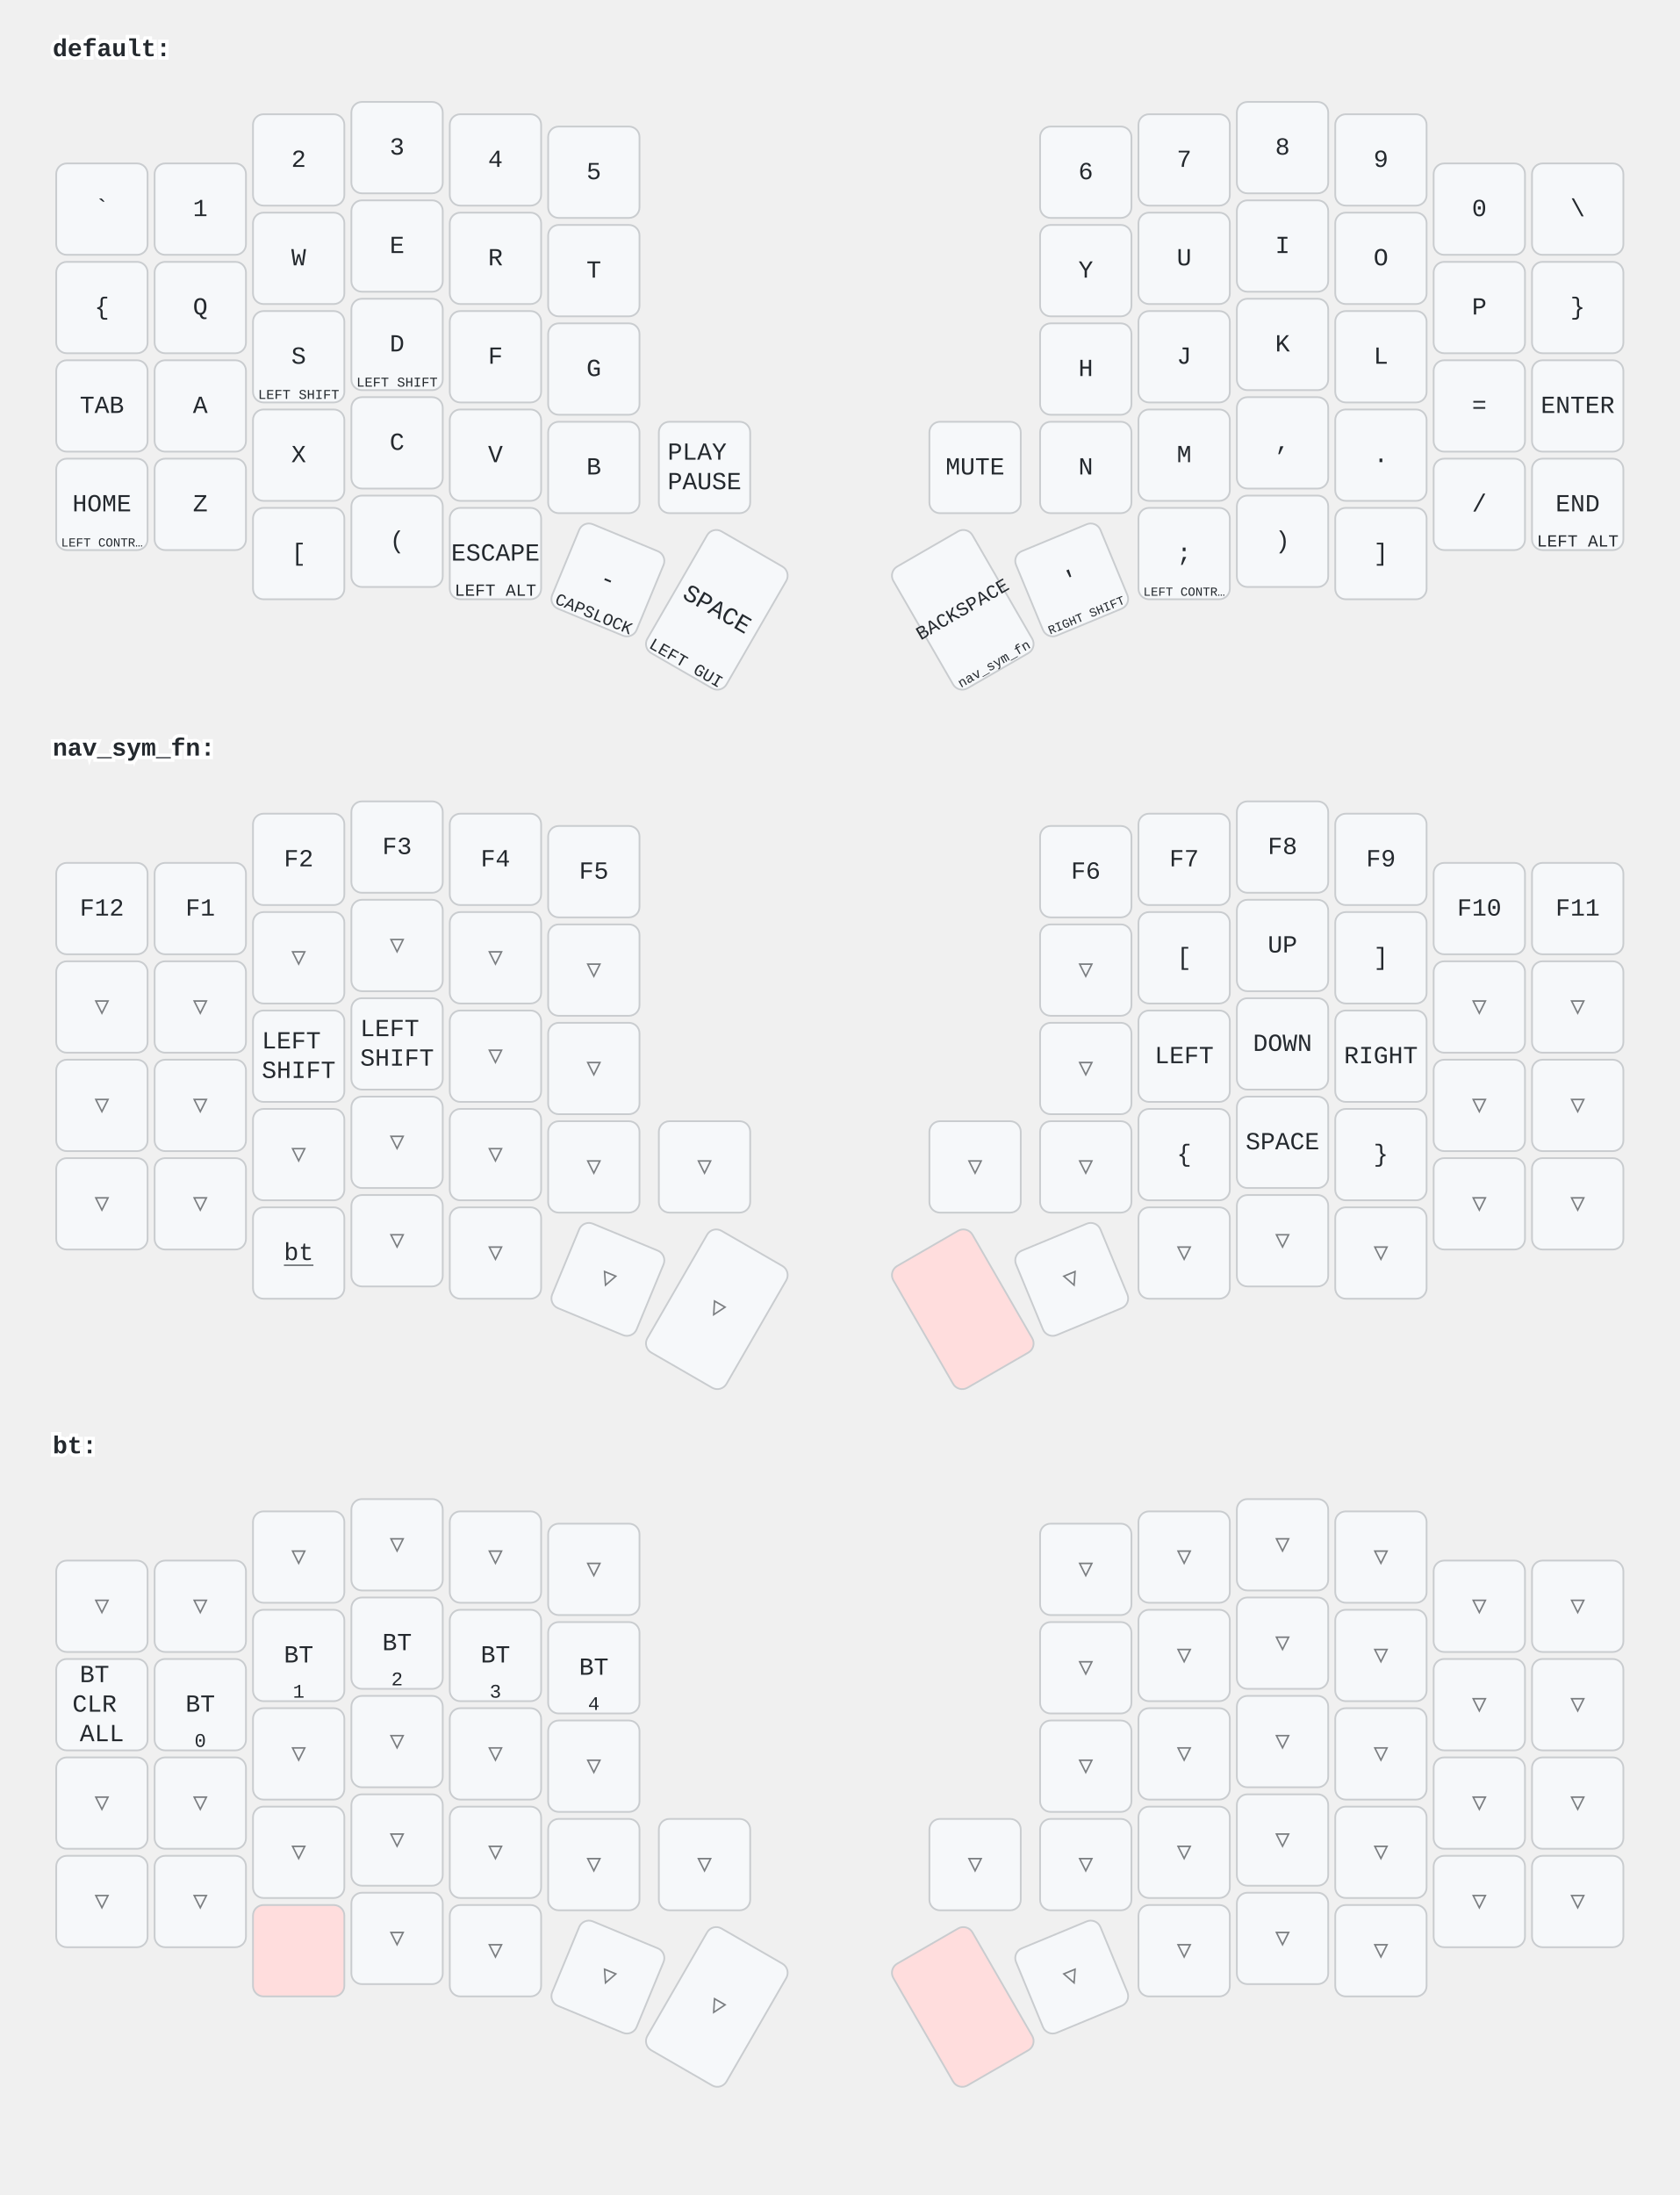
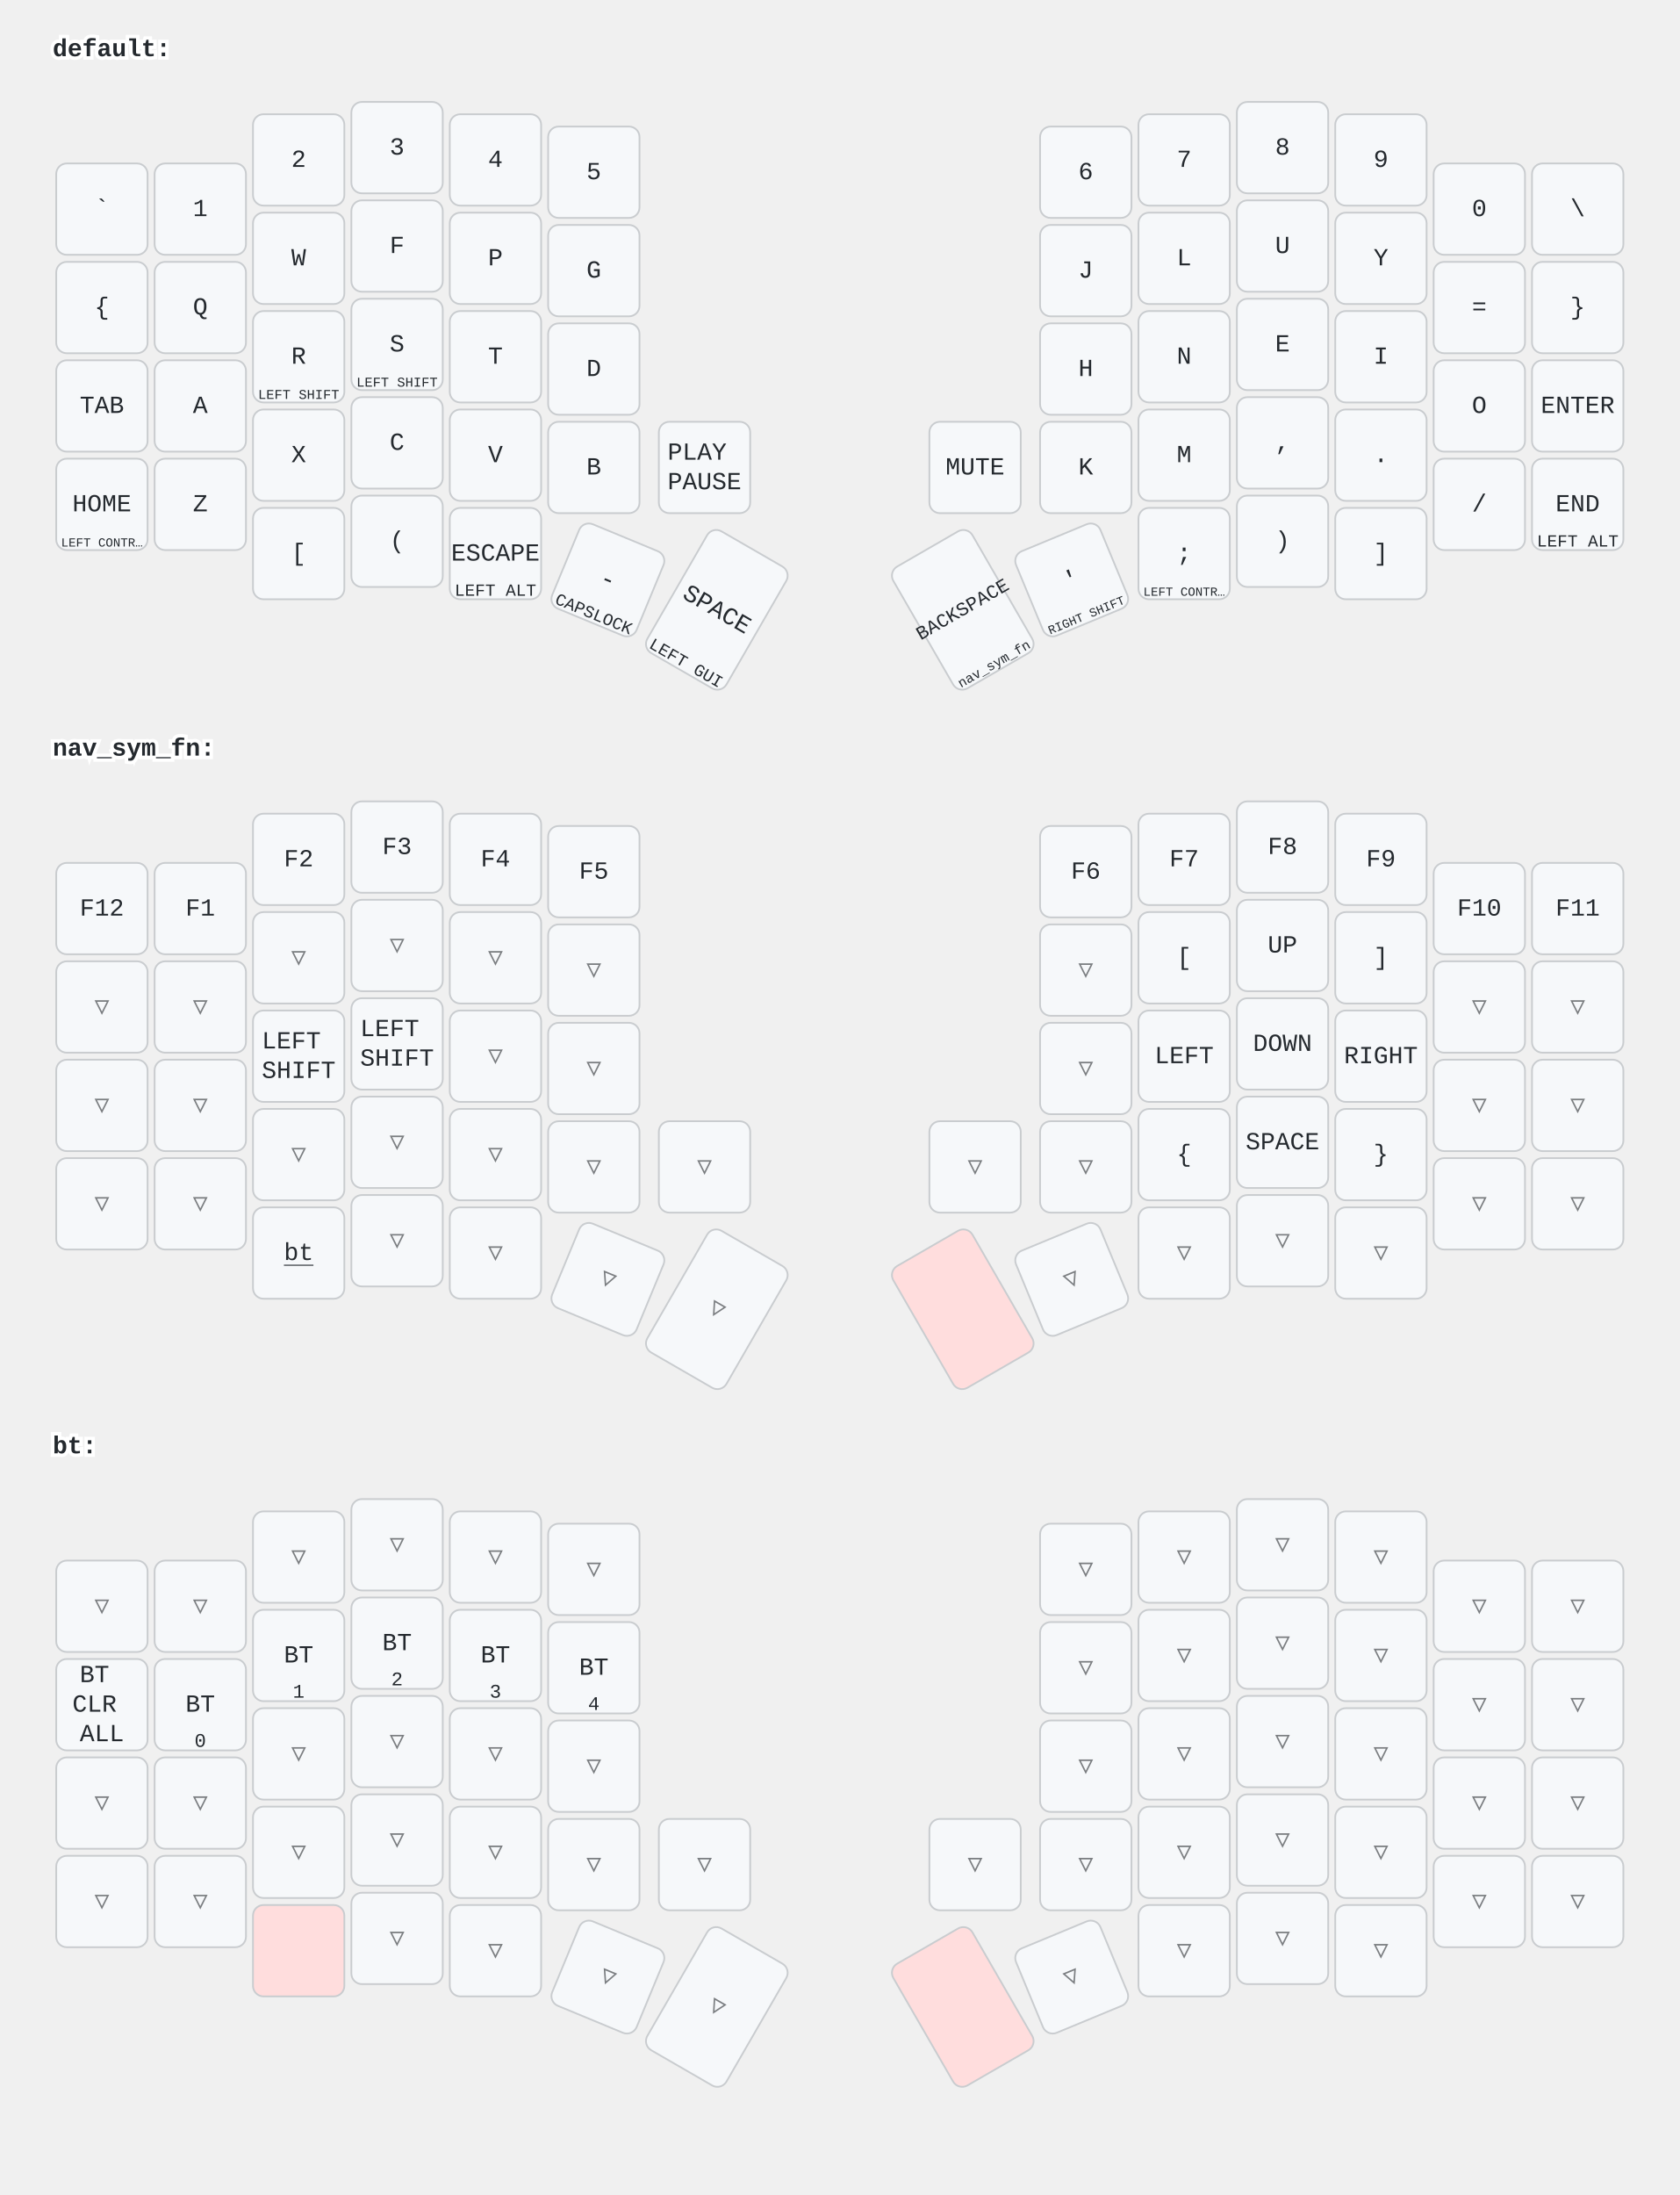
<svg xmlns="http://www.w3.org/2000/svg" width="956" height="1249" viewBox="0 0 956 1249" class="keymap">
  <style>/* inherit to force styles through use tags */
svg path {
    fill: inherit;
}

/* font and background color specifications */
svg.keymap {
    font-family: SFMono-Regular,Consolas,Liberation Mono,Menlo,monospace;
    font-size: 14px;
    font-kerning: normal;
    text-rendering: optimizeLegibility;
    fill: #24292e;
}

/* default key styling */
rect.key {
    fill: #f6f8fa;
}

rect.key, rect.combo {
    stroke: #c9cccf;
    stroke-width: 1;
}

/* default key side styling, only used is draw_key_sides is set */
rect.side {
    filter: brightness(90%);
}

/* color accent for combo boxes */
rect.combo, rect.combo-separate {
    fill: #cdf;
}

/* color accent for held keys */
rect.held, rect.combo.held {
    fill: #fdd;
}

/* color accent for ghost (optional) keys */
rect.ghost, rect.combo.ghost {
    stroke-dasharray: 4, 4;
    stroke-width: 2;
}

text {
    text-anchor: middle;
    dominant-baseline: middle;
}

/* styling for layer labels */
text.label {
    font-weight: bold;
    text-anchor: start;
    stroke: white;
    stroke-width: 4;
    paint-order: stroke;
}

/* styling for optional footer */
text.footer {
    text-anchor: end;
    dominant-baseline: auto;
    stroke: white;
    stroke-width: 4;
    paint-order: stroke;
}

/* styling for combo tap, and key non-tap label text */
text.combo, text.hold, text.shifted, text.left, text.right {
    font-size: 11px;
}

text.hold {
    text-anchor: middle;
    dominant-baseline: auto;
}

text.shifted {
    text-anchor: middle;
    dominant-baseline: hanging;
}

text.left {
    text-anchor: start;
}

text.right {
    text-anchor: end;
}

text.layer-activator {
    text-decoration: underline;
}

/* styling for hold/shifted label text in combo box */
text.combo.hold, text.combo.shifted, text.combo.left, text.combo.right {
    font-size: 8px;
}

/* lighter symbol for transparent keys */
text.trans {
    fill: #7b7e81;
}

/* styling for combo dendrons */
path.combo {
    stroke-width: 1;
    stroke: gray;
    fill: none;
}

/* Start Tabler Icons Cleanup */
/* cannot use height/width with glyphs */
.icon-tabler &gt; path {
    fill: inherit;
    stroke: inherit;
    stroke-width: 2;
}
/* hide tabler's default box */
.icon-tabler &gt; path[stroke="none"][fill="none"] {
    visibility: hidden;
}
/* End Tabler Icons Cleanup */
</style>
  <g transform="translate(30, 0)" class="layer-default">
    <text x="0" y="28" class="label" id="default">default:</text>
    <g transform="translate(0, 56)">
      <g transform="translate(28, 63)" class="key keypos-0">
        <rect rx="6" ry="6" x="-26" y="-26" width="52" height="52" class="key" />
        <text x="0" y="0" class="key tap">`</text>
      </g>
      <g transform="translate(84, 63)" class="key keypos-1">
        <rect rx="6" ry="6" x="-26" y="-26" width="52" height="52" class="key" />
        <text x="0" y="0" class="key tap">1</text>
      </g>
      <g transform="translate(140, 35)" class="key keypos-2">
        <rect rx="6" ry="6" x="-26" y="-26" width="52" height="52" class="key" />
        <text x="0" y="0" class="key tap">2</text>
      </g>
      <g transform="translate(196, 28)" class="key keypos-3">
        <rect rx="6" ry="6" x="-26" y="-26" width="52" height="52" class="key" />
        <text x="0" y="0" class="key tap">3</text>
      </g>
      <g transform="translate(252, 35)" class="key keypos-4">
        <rect rx="6" ry="6" x="-26" y="-26" width="52" height="52" class="key" />
        <text x="0" y="0" class="key tap">4</text>
      </g>
      <g transform="translate(308, 42)" class="key keypos-5">
        <rect rx="6" ry="6" x="-26" y="-26" width="52" height="52" class="key" />
        <text x="0" y="0" class="key tap">5</text>
      </g>
      <g transform="translate(588, 42)" class="key keypos-6">
        <rect rx="6" ry="6" x="-26" y="-26" width="52" height="52" class="key" />
        <text x="0" y="0" class="key tap">6</text>
      </g>
      <g transform="translate(644, 35)" class="key keypos-7">
        <rect rx="6" ry="6" x="-26" y="-26" width="52" height="52" class="key" />
        <text x="0" y="0" class="key tap">7</text>
      </g>
      <g transform="translate(700, 28)" class="key keypos-8">
        <rect rx="6" ry="6" x="-26" y="-26" width="52" height="52" class="key" />
        <text x="0" y="0" class="key tap">8</text>
      </g>
      <g transform="translate(756, 35)" class="key keypos-9">
        <rect rx="6" ry="6" x="-26" y="-26" width="52" height="52" class="key" />
        <text x="0" y="0" class="key tap">9</text>
      </g>
      <g transform="translate(812, 63)" class="key keypos-10">
        <rect rx="6" ry="6" x="-26" y="-26" width="52" height="52" class="key" />
        <text x="0" y="0" class="key tap">0</text>
      </g>
      <g transform="translate(868, 63)" class="key keypos-11">
        <rect rx="6" ry="6" x="-26" y="-26" width="52" height="52" class="key" />
        <text x="0" y="0" class="key tap">\</text>
      </g>
      <g transform="translate(28, 119)" class="key keypos-12">
        <rect rx="6" ry="6" x="-26" y="-26" width="52" height="52" class="key" />
        <text x="0" y="0" class="key tap">{</text>
      </g>
      <g transform="translate(84, 119)" class="key keypos-13">
        <rect rx="6" ry="6" x="-26" y="-26" width="52" height="52" class="key" />
        <text x="0" y="0" class="key tap">Q</text>
      </g>
      <g transform="translate(140, 91)" class="key keypos-14">
        <rect rx="6" ry="6" x="-26" y="-26" width="52" height="52" class="key" />
        <text x="0" y="0" class="key tap">W</text>
      </g>
      <g transform="translate(196, 84)" class="key keypos-15">
        <rect rx="6" ry="6" x="-26" y="-26" width="52" height="52" class="key" />
-         <text x="0" y="0" class="key tap">E</text>
+         <text x="0" y="0" class="key tap">F</text>
      </g>
      <g transform="translate(252, 91)" class="key keypos-16">
        <rect rx="6" ry="6" x="-26" y="-26" width="52" height="52" class="key" />
+         <text x="0" y="0" class="key tap">P</text>
+       </g>
+       <g transform="translate(308, 98)" class="key keypos-17">
+         <rect rx="6" ry="6" x="-26" y="-26" width="52" height="52" class="key" />
+         <text x="0" y="0" class="key tap">G</text>
+       </g>
+       <g transform="translate(588, 98)" class="key keypos-18">
+         <rect rx="6" ry="6" x="-26" y="-26" width="52" height="52" class="key" />
+         <text x="0" y="0" class="key tap">J</text>
+       </g>
+       <g transform="translate(644, 91)" class="key keypos-19">
+         <rect rx="6" ry="6" x="-26" y="-26" width="52" height="52" class="key" />
+         <text x="0" y="0" class="key tap">L</text>
+       </g>
+       <g transform="translate(700, 84)" class="key keypos-20">
+         <rect rx="6" ry="6" x="-26" y="-26" width="52" height="52" class="key" />
+         <text x="0" y="0" class="key tap">U</text>
+       </g>
+       <g transform="translate(756, 91)" class="key keypos-21">
+         <rect rx="6" ry="6" x="-26" y="-26" width="52" height="52" class="key" />
+         <text x="0" y="0" class="key tap">Y</text>
+       </g>
+       <g transform="translate(812, 119)" class="key keypos-22">
+         <rect rx="6" ry="6" x="-26" y="-26" width="52" height="52" class="key" />
+         <text x="0" y="0" class="key tap">=</text>
+       </g>
+       <g transform="translate(868, 119)" class="key keypos-23">
+         <rect rx="6" ry="6" x="-26" y="-26" width="52" height="52" class="key" />
+         <text x="0" y="0" class="key tap">}</text>
+       </g>
+       <g transform="translate(28, 175)" class="key keypos-24">
+         <rect rx="6" ry="6" x="-26" y="-26" width="52" height="52" class="key" />
+         <text x="0" y="0" class="key tap">TAB</text>
+       </g>
+       <g transform="translate(84, 175)" class="key keypos-25">
+         <rect rx="6" ry="6" x="-26" y="-26" width="52" height="52" class="key" />
+         <text x="0" y="0" class="key tap">A</text>
+       </g>
+       <g transform="translate(140, 147)" class="key keypos-26">
+         <rect rx="6" ry="6" x="-26" y="-26" width="52" height="52" class="key" />
        <text x="0" y="0" class="key tap">R</text>
-       </g>
-       <g transform="translate(308, 98)" class="key keypos-17">
-         <rect rx="6" ry="6" x="-26" y="-26" width="52" height="52" class="key" />
-         <text x="0" y="0" class="key tap">T</text>
-       </g>
-       <g transform="translate(588, 98)" class="key keypos-18">
-         <rect rx="6" ry="6" x="-26" y="-26" width="52" height="52" class="key" />
-         <text x="0" y="0" class="key tap">Y</text>
-       </g>
-       <g transform="translate(644, 91)" class="key keypos-19">
-         <rect rx="6" ry="6" x="-26" y="-26" width="52" height="52" class="key" />
-         <text x="0" y="0" class="key tap">U</text>
-       </g>
-       <g transform="translate(700, 84)" class="key keypos-20">
-         <rect rx="6" ry="6" x="-26" y="-26" width="52" height="52" class="key" />
-         <text x="0" y="0" class="key tap">I</text>
-       </g>
-       <g transform="translate(756, 91)" class="key keypos-21">
-         <rect rx="6" ry="6" x="-26" y="-26" width="52" height="52" class="key" />
-         <text x="0" y="0" class="key tap">O</text>
-       </g>
-       <g transform="translate(812, 119)" class="key keypos-22">
-         <rect rx="6" ry="6" x="-26" y="-26" width="52" height="52" class="key" />
-         <text x="0" y="0" class="key tap">P</text>
-       </g>
-       <g transform="translate(868, 119)" class="key keypos-23">
-         <rect rx="6" ry="6" x="-26" y="-26" width="52" height="52" class="key" />
-         <text x="0" y="0" class="key tap">}</text>
-       </g>
-       <g transform="translate(28, 175)" class="key keypos-24">
-         <rect rx="6" ry="6" x="-26" y="-26" width="52" height="52" class="key" />
-         <text x="0" y="0" class="key tap">TAB</text>
-       </g>
-       <g transform="translate(84, 175)" class="key keypos-25">
-         <rect rx="6" ry="6" x="-26" y="-26" width="52" height="52" class="key" />
-         <text x="0" y="0" class="key tap">A</text>
-       </g>
-       <g transform="translate(140, 147)" class="key keypos-26">
+         <text x="0" y="24" class="key hold">
+           <tspan style="font-size: 70%">LEFT SHIFT</tspan>
+         </text>
+       </g>
+       <g transform="translate(196, 140)" class="key keypos-27">
        <rect rx="6" ry="6" x="-26" y="-26" width="52" height="52" class="key" />
        <text x="0" y="0" class="key tap">S</text>
        <text x="0" y="24" class="key hold">
          <tspan style="font-size: 70%">LEFT SHIFT</tspan>
        </text>
      </g>
-       <g transform="translate(196, 140)" class="key keypos-27">
+       <g transform="translate(252, 147)" class="key keypos-28">
+         <rect rx="6" ry="6" x="-26" y="-26" width="52" height="52" class="key" />
+         <text x="0" y="0" class="key tap">T</text>
+       </g>
+       <g transform="translate(308, 154)" class="key keypos-29">
        <rect rx="6" ry="6" x="-26" y="-26" width="52" height="52" class="key" />
        <text x="0" y="0" class="key tap">D</text>
-         <text x="0" y="24" class="key hold">
-           <tspan style="font-size: 70%">LEFT SHIFT</tspan>
-         </text>
-       </g>
-       <g transform="translate(252, 147)" class="key keypos-28">
-         <rect rx="6" ry="6" x="-26" y="-26" width="52" height="52" class="key" />
-         <text x="0" y="0" class="key tap">F</text>
-       </g>
-       <g transform="translate(308, 154)" class="key keypos-29">
-         <rect rx="6" ry="6" x="-26" y="-26" width="52" height="52" class="key" />
-         <text x="0" y="0" class="key tap">G</text>
      </g>
      <g transform="translate(588, 154)" class="key keypos-30">
        <rect rx="6" ry="6" x="-26" y="-26" width="52" height="52" class="key" />
        <text x="0" y="0" class="key tap">H</text>
      </g>
      <g transform="translate(644, 147)" class="key keypos-31">
        <rect rx="6" ry="6" x="-26" y="-26" width="52" height="52" class="key" />
-         <text x="0" y="0" class="key tap">J</text>
+         <text x="0" y="0" class="key tap">N</text>
      </g>
      <g transform="translate(700, 140)" class="key keypos-32">
        <rect rx="6" ry="6" x="-26" y="-26" width="52" height="52" class="key" />
-         <text x="0" y="0" class="key tap">K</text>
+         <text x="0" y="0" class="key tap">E</text>
      </g>
      <g transform="translate(756, 147)" class="key keypos-33">
        <rect rx="6" ry="6" x="-26" y="-26" width="52" height="52" class="key" />
-         <text x="0" y="0" class="key tap">L</text>
+         <text x="0" y="0" class="key tap">I</text>
      </g>
      <g transform="translate(812, 175)" class="key keypos-34">
        <rect rx="6" ry="6" x="-26" y="-26" width="52" height="52" class="key" />
-         <text x="0" y="0" class="key tap">=</text>
+         <text x="0" y="0" class="key tap">O</text>
      </g>
      <g transform="translate(868, 175)" class="key keypos-35">
        <rect rx="6" ry="6" x="-26" y="-26" width="52" height="52" class="key" />
        <text x="0" y="0" class="key tap">ENTER</text>
      </g>
      <g transform="translate(28, 231)" class="key keypos-36">
        <rect rx="6" ry="6" x="-26" y="-26" width="52" height="52" class="key" />
        <text x="0" y="0" class="key tap">HOME</text>
        <text x="0" y="24" class="key hold">
          <tspan style="font-size: 64%">LEFT CONTR…</tspan>
        </text>
      </g>
      <g transform="translate(84, 231)" class="key keypos-37">
        <rect rx="6" ry="6" x="-26" y="-26" width="52" height="52" class="key" />
        <text x="0" y="0" class="key tap">Z</text>
      </g>
      <g transform="translate(140, 203)" class="key keypos-38">
        <rect rx="6" ry="6" x="-26" y="-26" width="52" height="52" class="key" />
        <text x="0" y="0" class="key tap">X</text>
      </g>
      <g transform="translate(196, 196)" class="key keypos-39">
        <rect rx="6" ry="6" x="-26" y="-26" width="52" height="52" class="key" />
        <text x="0" y="0" class="key tap">C</text>
      </g>
      <g transform="translate(252, 203)" class="key keypos-40">
        <rect rx="6" ry="6" x="-26" y="-26" width="52" height="52" class="key" />
        <text x="0" y="0" class="key tap">V</text>
      </g>
      <g transform="translate(308, 210)" class="key keypos-41">
        <rect rx="6" ry="6" x="-26" y="-26" width="52" height="52" class="key" />
        <text x="0" y="0" class="key tap">B</text>
      </g>
      <g transform="translate(371, 210)" class="key keypos-42">
        <rect rx="6" ry="6" x="-26" y="-26" width="52" height="52" class="key" />
        <text x="0" y="0" class="key tap">
          <tspan x="0" dy="-0.6em">PLAY</tspan>
          <tspan x="0" dy="1.2em">PAUSE</tspan>
        </text>
      </g>
      <g transform="translate(525, 210)" class="key keypos-43">
        <rect rx="6" ry="6" x="-26" y="-26" width="52" height="52" class="key" />
        <text x="0" y="0" class="key tap">MUTE</text>
      </g>
      <g transform="translate(588, 210)" class="key keypos-44">
        <rect rx="6" ry="6" x="-26" y="-26" width="52" height="52" class="key" />
-         <text x="0" y="0" class="key tap">N</text>
+         <text x="0" y="0" class="key tap">K</text>
      </g>
      <g transform="translate(644, 203)" class="key keypos-45">
        <rect rx="6" ry="6" x="-26" y="-26" width="52" height="52" class="key" />
        <text x="0" y="0" class="key tap">M</text>
      </g>
      <g transform="translate(700, 196)" class="key keypos-46">
        <rect rx="6" ry="6" x="-26" y="-26" width="52" height="52" class="key" />
        <text x="0" y="0" class="key tap">,</text>
      </g>
      <g transform="translate(756, 203)" class="key keypos-47">
        <rect rx="6" ry="6" x="-26" y="-26" width="52" height="52" class="key" />
        <text x="0" y="0" class="key tap">.</text>
      </g>
      <g transform="translate(812, 231)" class="key keypos-48">
        <rect rx="6" ry="6" x="-26" y="-26" width="52" height="52" class="key" />
        <text x="0" y="0" class="key tap">/</text>
      </g>
      <g transform="translate(868, 231)" class="key keypos-49">
        <rect rx="6" ry="6" x="-26" y="-26" width="52" height="52" class="key" />
        <text x="0" y="0" class="key tap">END</text>
        <text x="0" y="24" class="key hold">
          <tspan style="font-size: 88%">LEFT ALT</tspan>
        </text>
      </g>
      <g transform="translate(140, 259)" class="key keypos-50">
        <rect rx="6" ry="6" x="-26" y="-26" width="52" height="52" class="key" />
        <text x="0" y="0" class="key tap">[</text>
      </g>
      <g transform="translate(196, 252)" class="key keypos-51">
        <rect rx="6" ry="6" x="-26" y="-26" width="52" height="52" class="key" />
        <text x="0" y="0" class="key tap">(</text>
      </g>
      <g transform="translate(252, 259)" class="key keypos-52">
        <rect rx="6" ry="6" x="-26" y="-26" width="52" height="52" class="key" />
        <text x="0" y="0" class="key tap">ESCAPE</text>
        <text x="0" y="24" class="key hold">
          <tspan style="font-size: 88%">LEFT ALT</tspan>
        </text>
      </g>
      <g transform="translate(316, 274) rotate(22.5)" class="key keypos-53">
        <rect rx="6" ry="6" x="-26" y="-26" width="52" height="52" class="key" />
        <text x="0" y="0" class="key tap">-</text>
        <text x="0" y="24" class="key hold">
          <tspan style="font-size: 88%">CAPSLOCK</tspan>
        </text>
      </g>
      <g transform="translate(378, 291) rotate(30.0)" class="key keypos-54">
        <rect rx="6" ry="6" x="-26" y="-40" width="52" height="80" class="key" />
        <text x="0" y="0" class="key tap">SPACE</text>
        <text x="0" y="38" class="key hold">
          <tspan style="font-size: 88%">LEFT GUI</tspan>
        </text>
      </g>
      <g transform="translate(518, 291) rotate(-30.0)" class="key keypos-55">
        <rect rx="6" ry="6" x="-26" y="-40" width="52" height="80" class="key" />
        <text x="0" y="0" class="key tap">
          <tspan style="font-size: 78%">BACKSPACE</tspan>
        </text>
        <a href="#nav_sym_fn">
          <text x="0" y="38" class="key hold layer-activator">
            <tspan style="font-size: 70%">nav_sym_fn</tspan>
          </text>
        </a>
      </g>
      <g transform="translate(580, 274) rotate(-22.5)" class="key keypos-56">
        <rect rx="6" ry="6" x="-26" y="-26" width="52" height="52" class="key" />
        <text x="0" y="0" class="key tap">'</text>
        <text x="0" y="24" class="key hold">
          <tspan style="font-size: 64%">RIGHT SHIFT</tspan>
        </text>
      </g>
      <g transform="translate(644, 259)" class="key keypos-57">
        <rect rx="6" ry="6" x="-26" y="-26" width="52" height="52" class="key" />
        <text x="0" y="0" class="key tap">;</text>
        <text x="0" y="24" class="key hold">
          <tspan style="font-size: 64%">LEFT CONTR…</tspan>
        </text>
      </g>
      <g transform="translate(700, 252)" class="key keypos-58">
        <rect rx="6" ry="6" x="-26" y="-26" width="52" height="52" class="key" />
        <text x="0" y="0" class="key tap">)</text>
      </g>
      <g transform="translate(756, 259)" class="key keypos-59">
        <rect rx="6" ry="6" x="-26" y="-26" width="52" height="52" class="key" />
        <text x="0" y="0" class="key tap">]</text>
      </g>
    </g>
  </g>
  <g transform="translate(30, 398)" class="layer-nav_sym_fn">
    <text x="0" y="28" class="label" id="nav_sym_fn">nav_sym_fn:</text>
    <g transform="translate(0, 56)">
      <g transform="translate(28, 63)" class="key keypos-0">
        <rect rx="6" ry="6" x="-26" y="-26" width="52" height="52" class="key" />
        <text x="0" y="0" class="key tap">F12</text>
      </g>
      <g transform="translate(84, 63)" class="key keypos-1">
        <rect rx="6" ry="6" x="-26" y="-26" width="52" height="52" class="key" />
        <text x="0" y="0" class="key tap">F1</text>
      </g>
      <g transform="translate(140, 35)" class="key keypos-2">
        <rect rx="6" ry="6" x="-26" y="-26" width="52" height="52" class="key" />
        <text x="0" y="0" class="key tap">F2</text>
      </g>
      <g transform="translate(196, 28)" class="key keypos-3">
        <rect rx="6" ry="6" x="-26" y="-26" width="52" height="52" class="key" />
        <text x="0" y="0" class="key tap">F3</text>
      </g>
      <g transform="translate(252, 35)" class="key keypos-4">
        <rect rx="6" ry="6" x="-26" y="-26" width="52" height="52" class="key" />
        <text x="0" y="0" class="key tap">F4</text>
      </g>
      <g transform="translate(308, 42)" class="key keypos-5">
        <rect rx="6" ry="6" x="-26" y="-26" width="52" height="52" class="key" />
        <text x="0" y="0" class="key tap">F5</text>
      </g>
      <g transform="translate(588, 42)" class="key keypos-6">
        <rect rx="6" ry="6" x="-26" y="-26" width="52" height="52" class="key" />
        <text x="0" y="0" class="key tap">F6</text>
      </g>
      <g transform="translate(644, 35)" class="key keypos-7">
        <rect rx="6" ry="6" x="-26" y="-26" width="52" height="52" class="key" />
        <text x="0" y="0" class="key tap">F7</text>
      </g>
      <g transform="translate(700, 28)" class="key keypos-8">
        <rect rx="6" ry="6" x="-26" y="-26" width="52" height="52" class="key" />
        <text x="0" y="0" class="key tap">F8</text>
      </g>
      <g transform="translate(756, 35)" class="key keypos-9">
        <rect rx="6" ry="6" x="-26" y="-26" width="52" height="52" class="key" />
        <text x="0" y="0" class="key tap">F9</text>
      </g>
      <g transform="translate(812, 63)" class="key keypos-10">
        <rect rx="6" ry="6" x="-26" y="-26" width="52" height="52" class="key" />
        <text x="0" y="0" class="key tap">F10</text>
      </g>
      <g transform="translate(868, 63)" class="key keypos-11">
        <rect rx="6" ry="6" x="-26" y="-26" width="52" height="52" class="key" />
        <text x="0" y="0" class="key tap">F11</text>
      </g>
      <g transform="translate(28, 119)" class="key trans keypos-12">
        <rect rx="6" ry="6" x="-26" y="-26" width="52" height="52" class="key trans" />
        <text x="0" y="0" class="key trans tap">▽</text>
      </g>
      <g transform="translate(84, 119)" class="key trans keypos-13">
        <rect rx="6" ry="6" x="-26" y="-26" width="52" height="52" class="key trans" />
        <text x="0" y="0" class="key trans tap">▽</text>
      </g>
      <g transform="translate(140, 91)" class="key trans keypos-14">
        <rect rx="6" ry="6" x="-26" y="-26" width="52" height="52" class="key trans" />
        <text x="0" y="0" class="key trans tap">▽</text>
      </g>
      <g transform="translate(196, 84)" class="key trans keypos-15">
        <rect rx="6" ry="6" x="-26" y="-26" width="52" height="52" class="key trans" />
        <text x="0" y="0" class="key trans tap">▽</text>
      </g>
      <g transform="translate(252, 91)" class="key trans keypos-16">
        <rect rx="6" ry="6" x="-26" y="-26" width="52" height="52" class="key trans" />
        <text x="0" y="0" class="key trans tap">▽</text>
      </g>
      <g transform="translate(308, 98)" class="key trans keypos-17">
        <rect rx="6" ry="6" x="-26" y="-26" width="52" height="52" class="key trans" />
        <text x="0" y="0" class="key trans tap">▽</text>
      </g>
      <g transform="translate(588, 98)" class="key trans keypos-18">
        <rect rx="6" ry="6" x="-26" y="-26" width="52" height="52" class="key trans" />
        <text x="0" y="0" class="key trans tap">▽</text>
      </g>
      <g transform="translate(644, 91)" class="key keypos-19">
        <rect rx="6" ry="6" x="-26" y="-26" width="52" height="52" class="key" />
        <text x="0" y="0" class="key tap">[</text>
      </g>
      <g transform="translate(700, 84)" class="key keypos-20">
        <rect rx="6" ry="6" x="-26" y="-26" width="52" height="52" class="key" />
        <text x="0" y="0" class="key tap">UP</text>
      </g>
      <g transform="translate(756, 91)" class="key keypos-21">
        <rect rx="6" ry="6" x="-26" y="-26" width="52" height="52" class="key" />
        <text x="0" y="0" class="key tap">]</text>
      </g>
      <g transform="translate(812, 119)" class="key trans keypos-22">
        <rect rx="6" ry="6" x="-26" y="-26" width="52" height="52" class="key trans" />
        <text x="0" y="0" class="key trans tap">▽</text>
      </g>
      <g transform="translate(868, 119)" class="key trans keypos-23">
        <rect rx="6" ry="6" x="-26" y="-26" width="52" height="52" class="key trans" />
        <text x="0" y="0" class="key trans tap">▽</text>
      </g>
      <g transform="translate(28, 175)" class="key trans keypos-24">
        <rect rx="6" ry="6" x="-26" y="-26" width="52" height="52" class="key trans" />
        <text x="0" y="0" class="key trans tap">▽</text>
      </g>
      <g transform="translate(84, 175)" class="key trans keypos-25">
        <rect rx="6" ry="6" x="-26" y="-26" width="52" height="52" class="key trans" />
        <text x="0" y="0" class="key trans tap">▽</text>
      </g>
      <g transform="translate(140, 147)" class="key keypos-26">
        <rect rx="6" ry="6" x="-26" y="-26" width="52" height="52" class="key" />
        <text x="0" y="0" class="key tap">
          <tspan x="0" dy="-0.6em">LEFT</tspan>
          <tspan x="0" dy="1.2em">SHIFT</tspan>
        </text>
      </g>
      <g transform="translate(196, 140)" class="key keypos-27">
        <rect rx="6" ry="6" x="-26" y="-26" width="52" height="52" class="key" />
        <text x="0" y="0" class="key tap">
          <tspan x="0" dy="-0.6em">LEFT</tspan>
          <tspan x="0" dy="1.2em">SHIFT</tspan>
        </text>
      </g>
      <g transform="translate(252, 147)" class="key trans keypos-28">
        <rect rx="6" ry="6" x="-26" y="-26" width="52" height="52" class="key trans" />
        <text x="0" y="0" class="key trans tap">▽</text>
      </g>
      <g transform="translate(308, 154)" class="key trans keypos-29">
        <rect rx="6" ry="6" x="-26" y="-26" width="52" height="52" class="key trans" />
        <text x="0" y="0" class="key trans tap">▽</text>
      </g>
      <g transform="translate(588, 154)" class="key trans keypos-30">
        <rect rx="6" ry="6" x="-26" y="-26" width="52" height="52" class="key trans" />
        <text x="0" y="0" class="key trans tap">▽</text>
      </g>
      <g transform="translate(644, 147)" class="key keypos-31">
        <rect rx="6" ry="6" x="-26" y="-26" width="52" height="52" class="key" />
        <text x="0" y="0" class="key tap">LEFT</text>
      </g>
      <g transform="translate(700, 140)" class="key keypos-32">
        <rect rx="6" ry="6" x="-26" y="-26" width="52" height="52" class="key" />
        <text x="0" y="0" class="key tap">DOWN</text>
      </g>
      <g transform="translate(756, 147)" class="key keypos-33">
        <rect rx="6" ry="6" x="-26" y="-26" width="52" height="52" class="key" />
        <text x="0" y="0" class="key tap">RIGHT</text>
      </g>
      <g transform="translate(812, 175)" class="key trans keypos-34">
        <rect rx="6" ry="6" x="-26" y="-26" width="52" height="52" class="key trans" />
        <text x="0" y="0" class="key trans tap">▽</text>
      </g>
      <g transform="translate(868, 175)" class="key trans keypos-35">
        <rect rx="6" ry="6" x="-26" y="-26" width="52" height="52" class="key trans" />
        <text x="0" y="0" class="key trans tap">▽</text>
      </g>
      <g transform="translate(28, 231)" class="key trans keypos-36">
        <rect rx="6" ry="6" x="-26" y="-26" width="52" height="52" class="key trans" />
        <text x="0" y="0" class="key trans tap">▽</text>
      </g>
      <g transform="translate(84, 231)" class="key trans keypos-37">
        <rect rx="6" ry="6" x="-26" y="-26" width="52" height="52" class="key trans" />
        <text x="0" y="0" class="key trans tap">▽</text>
      </g>
      <g transform="translate(140, 203)" class="key trans keypos-38">
        <rect rx="6" ry="6" x="-26" y="-26" width="52" height="52" class="key trans" />
        <text x="0" y="0" class="key trans tap">▽</text>
      </g>
      <g transform="translate(196, 196)" class="key trans keypos-39">
        <rect rx="6" ry="6" x="-26" y="-26" width="52" height="52" class="key trans" />
        <text x="0" y="0" class="key trans tap">▽</text>
      </g>
      <g transform="translate(252, 203)" class="key trans keypos-40">
        <rect rx="6" ry="6" x="-26" y="-26" width="52" height="52" class="key trans" />
        <text x="0" y="0" class="key trans tap">▽</text>
      </g>
      <g transform="translate(308, 210)" class="key trans keypos-41">
        <rect rx="6" ry="6" x="-26" y="-26" width="52" height="52" class="key trans" />
        <text x="0" y="0" class="key trans tap">▽</text>
      </g>
      <g transform="translate(371, 210)" class="key trans keypos-42">
        <rect rx="6" ry="6" x="-26" y="-26" width="52" height="52" class="key trans" />
        <text x="0" y="0" class="key trans tap">▽</text>
      </g>
      <g transform="translate(525, 210)" class="key trans keypos-43">
        <rect rx="6" ry="6" x="-26" y="-26" width="52" height="52" class="key trans" />
        <text x="0" y="0" class="key trans tap">▽</text>
      </g>
      <g transform="translate(588, 210)" class="key trans keypos-44">
        <rect rx="6" ry="6" x="-26" y="-26" width="52" height="52" class="key trans" />
        <text x="0" y="0" class="key trans tap">▽</text>
      </g>
      <g transform="translate(644, 203)" class="key keypos-45">
        <rect rx="6" ry="6" x="-26" y="-26" width="52" height="52" class="key" />
        <text x="0" y="0" class="key tap">{</text>
      </g>
      <g transform="translate(700, 196)" class="key keypos-46">
        <rect rx="6" ry="6" x="-26" y="-26" width="52" height="52" class="key" />
        <text x="0" y="0" class="key tap">SPACE</text>
      </g>
      <g transform="translate(756, 203)" class="key keypos-47">
        <rect rx="6" ry="6" x="-26" y="-26" width="52" height="52" class="key" />
        <text x="0" y="0" class="key tap">}</text>
      </g>
      <g transform="translate(812, 231)" class="key trans keypos-48">
        <rect rx="6" ry="6" x="-26" y="-26" width="52" height="52" class="key trans" />
        <text x="0" y="0" class="key trans tap">▽</text>
      </g>
      <g transform="translate(868, 231)" class="key trans keypos-49">
        <rect rx="6" ry="6" x="-26" y="-26" width="52" height="52" class="key trans" />
        <text x="0" y="0" class="key trans tap">▽</text>
      </g>
      <g transform="translate(140, 259)" class="key keypos-50">
        <rect rx="6" ry="6" x="-26" y="-26" width="52" height="52" class="key" />
        <a href="#bt">
          <text x="0" y="0" class="key tap layer-activator">bt</text>
        </a>
      </g>
      <g transform="translate(196, 252)" class="key trans keypos-51">
        <rect rx="6" ry="6" x="-26" y="-26" width="52" height="52" class="key trans" />
        <text x="0" y="0" class="key trans tap">▽</text>
      </g>
      <g transform="translate(252, 259)" class="key trans keypos-52">
        <rect rx="6" ry="6" x="-26" y="-26" width="52" height="52" class="key trans" />
        <text x="0" y="0" class="key trans tap">▽</text>
      </g>
      <g transform="translate(316, 274) rotate(22.5)" class="key trans keypos-53">
        <rect rx="6" ry="6" x="-26" y="-26" width="52" height="52" class="key trans" />
        <text x="0" y="0" class="key trans tap">▽</text>
      </g>
      <g transform="translate(378, 291) rotate(30.0)" class="key trans keypos-54">
        <rect rx="6" ry="6" x="-26" y="-40" width="52" height="80" class="key trans" />
        <text x="0" y="0" class="key trans tap">▽</text>
      </g>
      <g transform="translate(518, 291) rotate(-30.0)" class="key held keypos-55">
        <rect rx="6" ry="6" x="-26" y="-40" width="52" height="80" class="key held" />
      </g>
      <g transform="translate(580, 274) rotate(-22.5)" class="key trans keypos-56">
        <rect rx="6" ry="6" x="-26" y="-26" width="52" height="52" class="key trans" />
        <text x="0" y="0" class="key trans tap">▽</text>
      </g>
      <g transform="translate(644, 259)" class="key trans keypos-57">
        <rect rx="6" ry="6" x="-26" y="-26" width="52" height="52" class="key trans" />
        <text x="0" y="0" class="key trans tap">▽</text>
      </g>
      <g transform="translate(700, 252)" class="key trans keypos-58">
        <rect rx="6" ry="6" x="-26" y="-26" width="52" height="52" class="key trans" />
        <text x="0" y="0" class="key trans tap">▽</text>
      </g>
      <g transform="translate(756, 259)" class="key trans keypos-59">
        <rect rx="6" ry="6" x="-26" y="-26" width="52" height="52" class="key trans" />
        <text x="0" y="0" class="key trans tap">▽</text>
      </g>
    </g>
  </g>
  <g transform="translate(30, 795)" class="layer-bt">
    <text x="0" y="28" class="label" id="bt">bt:</text>
    <g transform="translate(0, 56)">
      <g transform="translate(28, 63)" class="key trans keypos-0">
        <rect rx="6" ry="6" x="-26" y="-26" width="52" height="52" class="key trans" />
        <text x="0" y="0" class="key trans tap">▽</text>
      </g>
      <g transform="translate(84, 63)" class="key trans keypos-1">
        <rect rx="6" ry="6" x="-26" y="-26" width="52" height="52" class="key trans" />
        <text x="0" y="0" class="key trans tap">▽</text>
      </g>
      <g transform="translate(140, 35)" class="key trans keypos-2">
        <rect rx="6" ry="6" x="-26" y="-26" width="52" height="52" class="key trans" />
        <text x="0" y="0" class="key trans tap">▽</text>
      </g>
      <g transform="translate(196, 28)" class="key trans keypos-3">
        <rect rx="6" ry="6" x="-26" y="-26" width="52" height="52" class="key trans" />
        <text x="0" y="0" class="key trans tap">▽</text>
      </g>
      <g transform="translate(252, 35)" class="key trans keypos-4">
        <rect rx="6" ry="6" x="-26" y="-26" width="52" height="52" class="key trans" />
        <text x="0" y="0" class="key trans tap">▽</text>
      </g>
      <g transform="translate(308, 42)" class="key trans keypos-5">
        <rect rx="6" ry="6" x="-26" y="-26" width="52" height="52" class="key trans" />
        <text x="0" y="0" class="key trans tap">▽</text>
      </g>
      <g transform="translate(588, 42)" class="key trans keypos-6">
        <rect rx="6" ry="6" x="-26" y="-26" width="52" height="52" class="key trans" />
        <text x="0" y="0" class="key trans tap">▽</text>
      </g>
      <g transform="translate(644, 35)" class="key trans keypos-7">
        <rect rx="6" ry="6" x="-26" y="-26" width="52" height="52" class="key trans" />
        <text x="0" y="0" class="key trans tap">▽</text>
      </g>
      <g transform="translate(700, 28)" class="key trans keypos-8">
        <rect rx="6" ry="6" x="-26" y="-26" width="52" height="52" class="key trans" />
        <text x="0" y="0" class="key trans tap">▽</text>
      </g>
      <g transform="translate(756, 35)" class="key trans keypos-9">
        <rect rx="6" ry="6" x="-26" y="-26" width="52" height="52" class="key trans" />
        <text x="0" y="0" class="key trans tap">▽</text>
      </g>
      <g transform="translate(812, 63)" class="key trans keypos-10">
        <rect rx="6" ry="6" x="-26" y="-26" width="52" height="52" class="key trans" />
        <text x="0" y="0" class="key trans tap">▽</text>
      </g>
      <g transform="translate(868, 63)" class="key trans keypos-11">
        <rect rx="6" ry="6" x="-26" y="-26" width="52" height="52" class="key trans" />
        <text x="0" y="0" class="key trans tap">▽</text>
      </g>
      <g transform="translate(28, 119)" class="key keypos-12">
        <rect rx="6" ry="6" x="-26" y="-26" width="52" height="52" class="key" />
        <text x="0" y="0" class="key tap">
          <tspan x="0" dy="-1.2em">BT</tspan>
          <tspan x="0" dy="1.2em">CLR</tspan>
          <tspan x="0" dy="1.2em">ALL</tspan>
        </text>
      </g>
      <g transform="translate(84, 119)" class="key keypos-13">
        <rect rx="6" ry="6" x="-26" y="-26" width="52" height="52" class="key" />
        <text x="0" y="0" class="key tap">BT</text>
        <text x="0" y="24" class="key hold">0</text>
      </g>
      <g transform="translate(140, 91)" class="key keypos-14">
        <rect rx="6" ry="6" x="-26" y="-26" width="52" height="52" class="key" />
        <text x="0" y="0" class="key tap">BT</text>
        <text x="0" y="24" class="key hold">1</text>
      </g>
      <g transform="translate(196, 84)" class="key keypos-15">
        <rect rx="6" ry="6" x="-26" y="-26" width="52" height="52" class="key" />
        <text x="0" y="0" class="key tap">BT</text>
        <text x="0" y="24" class="key hold">2</text>
      </g>
      <g transform="translate(252, 91)" class="key keypos-16">
        <rect rx="6" ry="6" x="-26" y="-26" width="52" height="52" class="key" />
        <text x="0" y="0" class="key tap">BT</text>
        <text x="0" y="24" class="key hold">3</text>
      </g>
      <g transform="translate(308, 98)" class="key keypos-17">
        <rect rx="6" ry="6" x="-26" y="-26" width="52" height="52" class="key" />
        <text x="0" y="0" class="key tap">BT</text>
        <text x="0" y="24" class="key hold">4</text>
      </g>
      <g transform="translate(588, 98)" class="key trans keypos-18">
        <rect rx="6" ry="6" x="-26" y="-26" width="52" height="52" class="key trans" />
        <text x="0" y="0" class="key trans tap">▽</text>
      </g>
      <g transform="translate(644, 91)" class="key trans keypos-19">
        <rect rx="6" ry="6" x="-26" y="-26" width="52" height="52" class="key trans" />
        <text x="0" y="0" class="key trans tap">▽</text>
      </g>
      <g transform="translate(700, 84)" class="key trans keypos-20">
        <rect rx="6" ry="6" x="-26" y="-26" width="52" height="52" class="key trans" />
        <text x="0" y="0" class="key trans tap">▽</text>
      </g>
      <g transform="translate(756, 91)" class="key trans keypos-21">
        <rect rx="6" ry="6" x="-26" y="-26" width="52" height="52" class="key trans" />
        <text x="0" y="0" class="key trans tap">▽</text>
      </g>
      <g transform="translate(812, 119)" class="key trans keypos-22">
        <rect rx="6" ry="6" x="-26" y="-26" width="52" height="52" class="key trans" />
        <text x="0" y="0" class="key trans tap">▽</text>
      </g>
      <g transform="translate(868, 119)" class="key trans keypos-23">
        <rect rx="6" ry="6" x="-26" y="-26" width="52" height="52" class="key trans" />
        <text x="0" y="0" class="key trans tap">▽</text>
      </g>
      <g transform="translate(28, 175)" class="key trans keypos-24">
        <rect rx="6" ry="6" x="-26" y="-26" width="52" height="52" class="key trans" />
        <text x="0" y="0" class="key trans tap">▽</text>
      </g>
      <g transform="translate(84, 175)" class="key trans keypos-25">
        <rect rx="6" ry="6" x="-26" y="-26" width="52" height="52" class="key trans" />
        <text x="0" y="0" class="key trans tap">▽</text>
      </g>
      <g transform="translate(140, 147)" class="key trans keypos-26">
        <rect rx="6" ry="6" x="-26" y="-26" width="52" height="52" class="key trans" />
        <text x="0" y="0" class="key trans tap">▽</text>
      </g>
      <g transform="translate(196, 140)" class="key trans keypos-27">
        <rect rx="6" ry="6" x="-26" y="-26" width="52" height="52" class="key trans" />
        <text x="0" y="0" class="key trans tap">▽</text>
      </g>
      <g transform="translate(252, 147)" class="key trans keypos-28">
        <rect rx="6" ry="6" x="-26" y="-26" width="52" height="52" class="key trans" />
        <text x="0" y="0" class="key trans tap">▽</text>
      </g>
      <g transform="translate(308, 154)" class="key trans keypos-29">
        <rect rx="6" ry="6" x="-26" y="-26" width="52" height="52" class="key trans" />
        <text x="0" y="0" class="key trans tap">▽</text>
      </g>
      <g transform="translate(588, 154)" class="key trans keypos-30">
        <rect rx="6" ry="6" x="-26" y="-26" width="52" height="52" class="key trans" />
        <text x="0" y="0" class="key trans tap">▽</text>
      </g>
      <g transform="translate(644, 147)" class="key trans keypos-31">
        <rect rx="6" ry="6" x="-26" y="-26" width="52" height="52" class="key trans" />
        <text x="0" y="0" class="key trans tap">▽</text>
      </g>
      <g transform="translate(700, 140)" class="key trans keypos-32">
        <rect rx="6" ry="6" x="-26" y="-26" width="52" height="52" class="key trans" />
        <text x="0" y="0" class="key trans tap">▽</text>
      </g>
      <g transform="translate(756, 147)" class="key trans keypos-33">
        <rect rx="6" ry="6" x="-26" y="-26" width="52" height="52" class="key trans" />
        <text x="0" y="0" class="key trans tap">▽</text>
      </g>
      <g transform="translate(812, 175)" class="key trans keypos-34">
        <rect rx="6" ry="6" x="-26" y="-26" width="52" height="52" class="key trans" />
        <text x="0" y="0" class="key trans tap">▽</text>
      </g>
      <g transform="translate(868, 175)" class="key trans keypos-35">
        <rect rx="6" ry="6" x="-26" y="-26" width="52" height="52" class="key trans" />
        <text x="0" y="0" class="key trans tap">▽</text>
      </g>
      <g transform="translate(28, 231)" class="key trans keypos-36">
        <rect rx="6" ry="6" x="-26" y="-26" width="52" height="52" class="key trans" />
        <text x="0" y="0" class="key trans tap">▽</text>
      </g>
      <g transform="translate(84, 231)" class="key trans keypos-37">
        <rect rx="6" ry="6" x="-26" y="-26" width="52" height="52" class="key trans" />
        <text x="0" y="0" class="key trans tap">▽</text>
      </g>
      <g transform="translate(140, 203)" class="key trans keypos-38">
        <rect rx="6" ry="6" x="-26" y="-26" width="52" height="52" class="key trans" />
        <text x="0" y="0" class="key trans tap">▽</text>
      </g>
      <g transform="translate(196, 196)" class="key trans keypos-39">
        <rect rx="6" ry="6" x="-26" y="-26" width="52" height="52" class="key trans" />
        <text x="0" y="0" class="key trans tap">▽</text>
      </g>
      <g transform="translate(252, 203)" class="key trans keypos-40">
        <rect rx="6" ry="6" x="-26" y="-26" width="52" height="52" class="key trans" />
        <text x="0" y="0" class="key trans tap">▽</text>
      </g>
      <g transform="translate(308, 210)" class="key trans keypos-41">
        <rect rx="6" ry="6" x="-26" y="-26" width="52" height="52" class="key trans" />
        <text x="0" y="0" class="key trans tap">▽</text>
      </g>
      <g transform="translate(371, 210)" class="key trans keypos-42">
        <rect rx="6" ry="6" x="-26" y="-26" width="52" height="52" class="key trans" />
        <text x="0" y="0" class="key trans tap">▽</text>
      </g>
      <g transform="translate(525, 210)" class="key trans keypos-43">
        <rect rx="6" ry="6" x="-26" y="-26" width="52" height="52" class="key trans" />
        <text x="0" y="0" class="key trans tap">▽</text>
      </g>
      <g transform="translate(588, 210)" class="key trans keypos-44">
        <rect rx="6" ry="6" x="-26" y="-26" width="52" height="52" class="key trans" />
        <text x="0" y="0" class="key trans tap">▽</text>
      </g>
      <g transform="translate(644, 203)" class="key trans keypos-45">
        <rect rx="6" ry="6" x="-26" y="-26" width="52" height="52" class="key trans" />
        <text x="0" y="0" class="key trans tap">▽</text>
      </g>
      <g transform="translate(700, 196)" class="key trans keypos-46">
        <rect rx="6" ry="6" x="-26" y="-26" width="52" height="52" class="key trans" />
        <text x="0" y="0" class="key trans tap">▽</text>
      </g>
      <g transform="translate(756, 203)" class="key trans keypos-47">
        <rect rx="6" ry="6" x="-26" y="-26" width="52" height="52" class="key trans" />
        <text x="0" y="0" class="key trans tap">▽</text>
      </g>
      <g transform="translate(812, 231)" class="key trans keypos-48">
        <rect rx="6" ry="6" x="-26" y="-26" width="52" height="52" class="key trans" />
        <text x="0" y="0" class="key trans tap">▽</text>
      </g>
      <g transform="translate(868, 231)" class="key trans keypos-49">
        <rect rx="6" ry="6" x="-26" y="-26" width="52" height="52" class="key trans" />
        <text x="0" y="0" class="key trans tap">▽</text>
      </g>
      <g transform="translate(140, 259)" class="key held keypos-50">
        <rect rx="6" ry="6" x="-26" y="-26" width="52" height="52" class="key held" />
      </g>
      <g transform="translate(196, 252)" class="key trans keypos-51">
        <rect rx="6" ry="6" x="-26" y="-26" width="52" height="52" class="key trans" />
        <text x="0" y="0" class="key trans tap">▽</text>
      </g>
      <g transform="translate(252, 259)" class="key trans keypos-52">
        <rect rx="6" ry="6" x="-26" y="-26" width="52" height="52" class="key trans" />
        <text x="0" y="0" class="key trans tap">▽</text>
      </g>
      <g transform="translate(316, 274) rotate(22.5)" class="key trans keypos-53">
        <rect rx="6" ry="6" x="-26" y="-26" width="52" height="52" class="key trans" />
        <text x="0" y="0" class="key trans tap">▽</text>
      </g>
      <g transform="translate(378, 291) rotate(30.0)" class="key trans keypos-54">
        <rect rx="6" ry="6" x="-26" y="-40" width="52" height="80" class="key trans" />
        <text x="0" y="0" class="key trans tap">▽</text>
      </g>
      <g transform="translate(518, 291) rotate(-30.0)" class="key held keypos-55">
        <rect rx="6" ry="6" x="-26" y="-40" width="52" height="80" class="key held" />
      </g>
      <g transform="translate(580, 274) rotate(-22.5)" class="key trans keypos-56">
        <rect rx="6" ry="6" x="-26" y="-26" width="52" height="52" class="key trans" />
        <text x="0" y="0" class="key trans tap">▽</text>
      </g>
      <g transform="translate(644, 259)" class="key trans keypos-57">
        <rect rx="6" ry="6" x="-26" y="-26" width="52" height="52" class="key trans" />
        <text x="0" y="0" class="key trans tap">▽</text>
      </g>
      <g transform="translate(700, 252)" class="key trans keypos-58">
        <rect rx="6" ry="6" x="-26" y="-26" width="52" height="52" class="key trans" />
        <text x="0" y="0" class="key trans tap">▽</text>
      </g>
      <g transform="translate(756, 259)" class="key trans keypos-59">
        <rect rx="6" ry="6" x="-26" y="-26" width="52" height="52" class="key trans" />
        <text x="0" y="0" class="key trans tap">▽</text>
      </g>
    </g>
  </g>
</svg>
